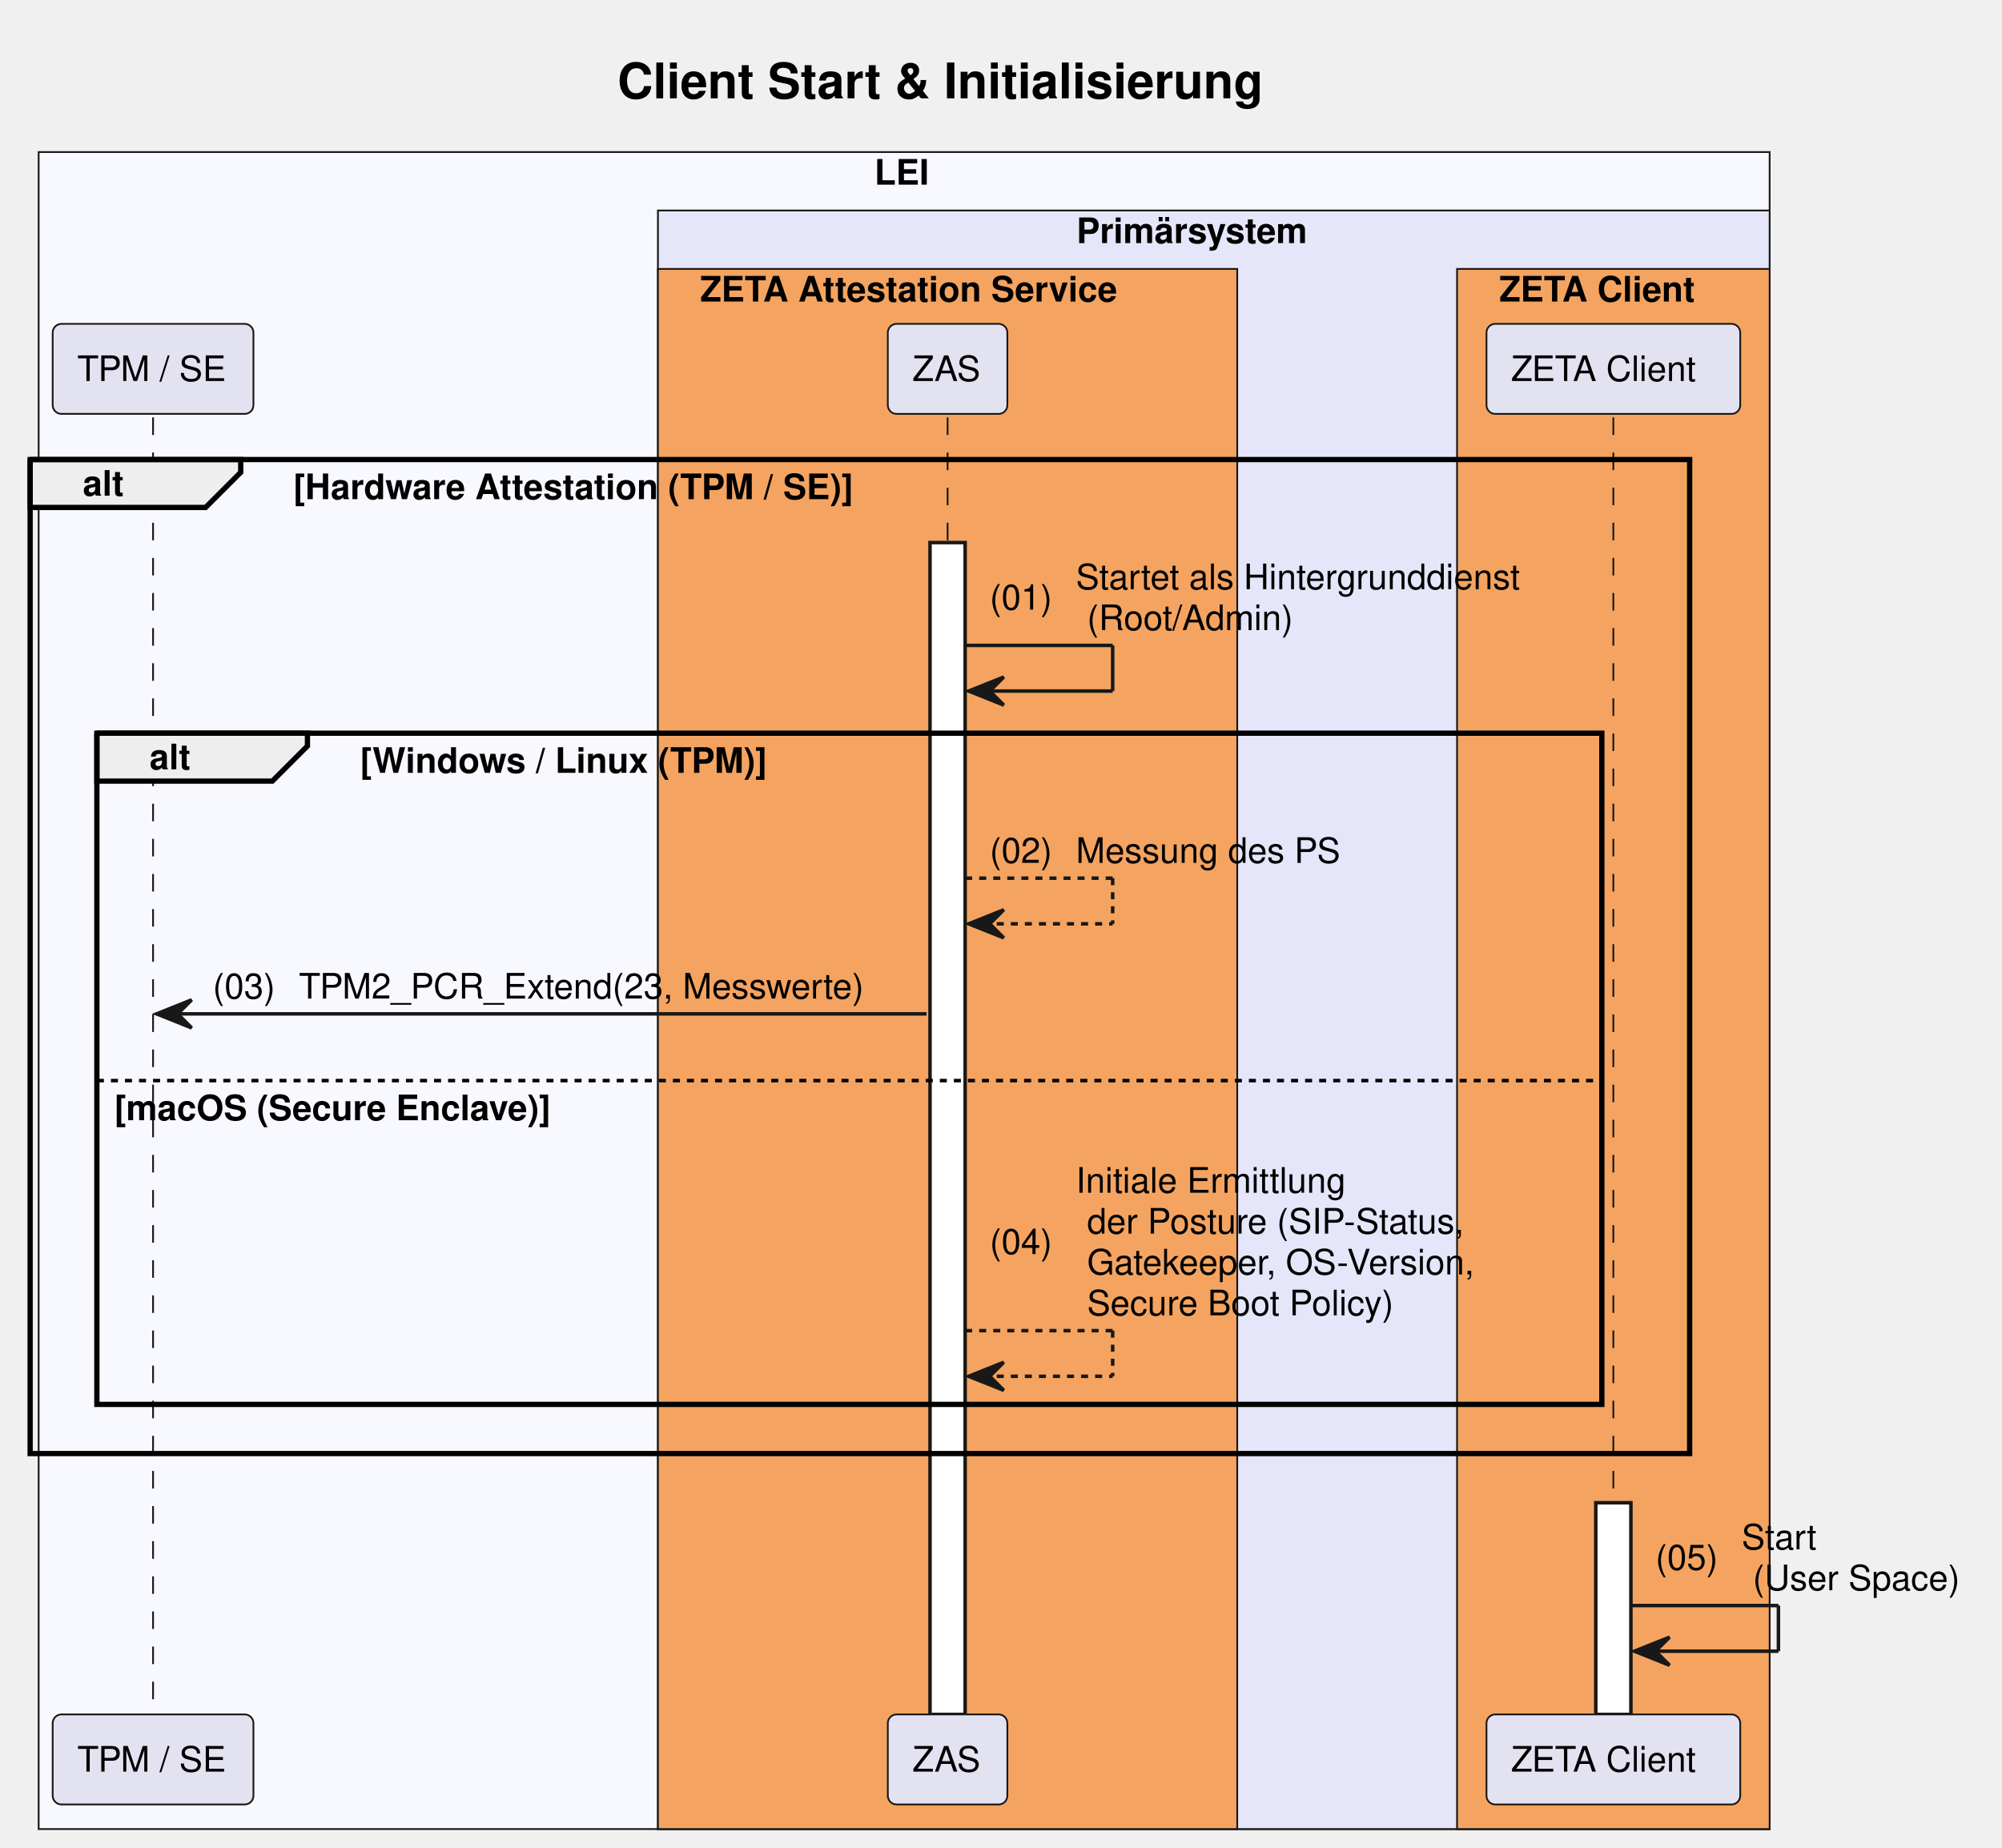
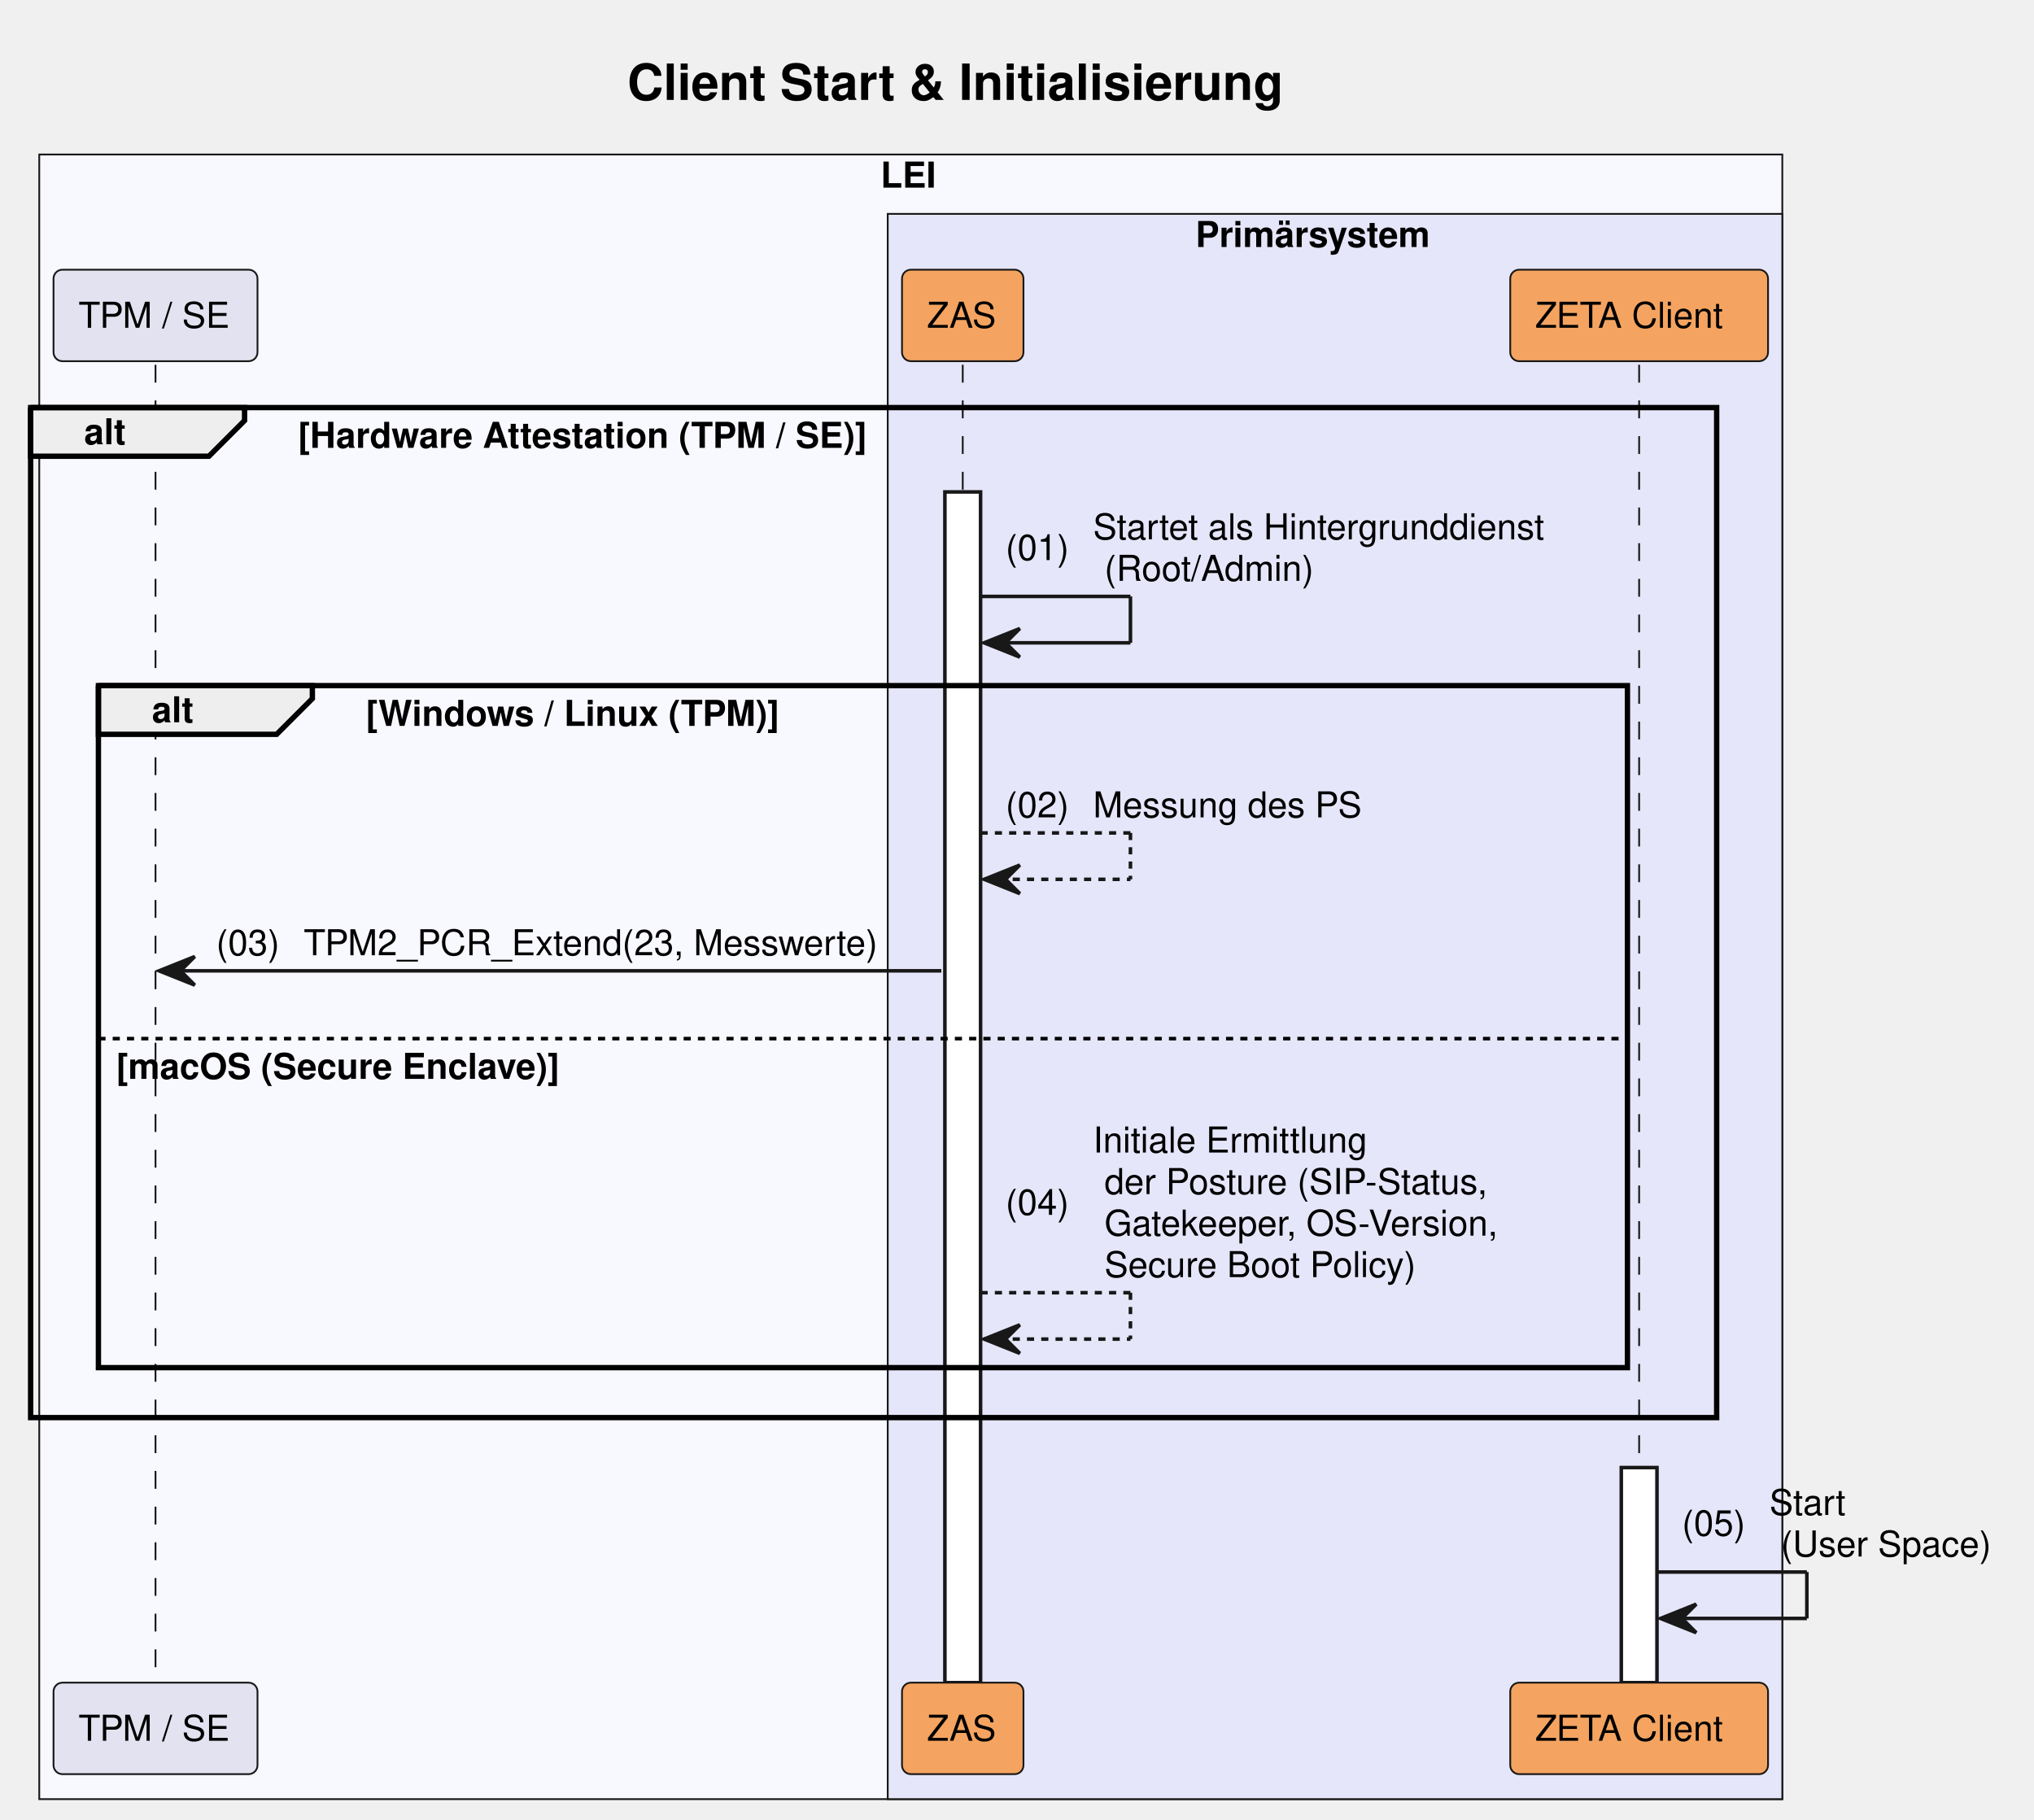
- <svg xmlns="http://www.w3.org/2000/svg" contentStyleType="text/css" data-diagram-type="SEQUENCE" height="526px" preserveAspectRatio="none" style="width:570px;height:526px;background:#FFFFFF;" version="1.1" viewBox="0 0 570 526" width="570px" zoomAndPan="magnify">
+ <svg xmlns="http://www.w3.org/2000/svg" contentStyleType="text/css" data-diagram-type="SEQUENCE" height="510px" preserveAspectRatio="none" style="width:570px;height:510px;background:#FFFFFF;" version="1.1" viewBox="0 0 570 510" width="570px" zoomAndPan="magnify">
  <defs />
  <g>
-     <rect fill="#F8F8FF" height="477.531" style="stroke:#181818;stroke-width:0.5;" width="492.845" x="11" y="43.297" />
-     <text fill="#000000" font-family="Helvetica" font-size="10" font-weight="bold" x="248.961" y="52.579">LEI</text>
-     <rect fill="#E6E6FA" height="460.891" style="stroke:#181818;stroke-width:0.5;" width="316.522" x="187.324" y="59.938" />
-     <text fill="#000000" font-family="Helvetica" font-size="10" font-weight="bold" x="306.488" y="69.22">Primärsystem</text>
-     <rect fill="#F4A460" height="444.25" style="stroke:#181818;stroke-width:0.5;" width="164.938" x="187.324" y="76.578" />
-     <text fill="#000000" font-family="Helvetica" font-size="10" font-weight="bold" x="199.324" y="85.86">ZETA Attestation Service</text>
-     <rect fill="#F4A460" height="444.25" style="stroke:#181818;stroke-width:0.5;" width="89" x="414.845" y="76.578" />
-     <text fill="#000000" font-family="Helvetica" font-size="10" font-weight="bold" x="426.845" y="85.86">ZETA Client</text>
+     <rect fill="#F8F8FF" height="460.891" style="stroke:#181818;stroke-width:0.5;" width="488.469" x="11" y="43.297" />
+     <text fill="#000000" font-family="Helvetica" font-size="10" font-weight="bold" x="246.773" y="52.579">LEI</text>
+     <rect fill="#E6E6FA" height="444.25" style="stroke:#181818;stroke-width:0.5;" width="250.696" x="248.773" y="59.938" />
+     <text fill="#000000" font-family="Helvetica" font-size="10" font-weight="bold" x="335.024" y="69.22">Primärsystem</text>
    <text fill="#000000" font-family="Helvetica" font-size="14" font-weight="bold" x="175.813" y="27.995">Client Start &amp; Initialisierung</text>
    <g>
-       <rect fill="#000000" fill-opacity="0" height="369.328" width="8" x="40.08" y="118.859" />
-       <line style="stroke:#181818;stroke-width:0.5;stroke-dasharray:5,5;" x1="43.58" x2="43.58" y1="118.859" y2="488.188" />
+       <rect fill="#000000" fill-opacity="0" height="369.328" width="8" x="40.08" y="102.219" />
+       <line style="stroke:#181818;stroke-width:0.5;stroke-dasharray:5,5;" x1="43.58" x2="43.58" y1="102.219" y2="471.547" />
    </g>
    <g>
-       <rect fill="#000000" fill-opacity="0" height="369.328" width="8" x="266.293" y="118.859" />
-       <line style="stroke:#181818;stroke-width:0.5;stroke-dasharray:5,5;" x1="269.793" x2="269.793" y1="118.859" y2="488.188" />
+       <rect fill="#000000" fill-opacity="0" height="369.328" width="8" x="266.293" y="102.219" />
+       <line style="stroke:#181818;stroke-width:0.5;stroke-dasharray:5,5;" x1="269.793" x2="269.793" y1="102.219" y2="471.547" />
    </g>
    <g>
-       <rect fill="#FFFFFF" height="333.688" style="stroke:#181818;stroke-width:1;" width="10" x="264.793" y="154.5" />
+       <rect fill="#FFFFFF" height="333.688" style="stroke:#181818;stroke-width:1;" width="10" x="264.793" y="137.859" />
    </g>
    <g>
-       <rect fill="#000000" fill-opacity="0" height="369.328" width="8" x="455.845" y="118.859" />
-       <line style="stroke:#181818;stroke-width:0.5;stroke-dasharray:5,5;" x1="459.345" x2="459.345" y1="118.859" y2="488.188" />
+       <rect fill="#000000" fill-opacity="0" height="369.328" width="8" x="455.845" y="102.219" />
+       <line style="stroke:#181818;stroke-width:0.5;stroke-dasharray:5,5;" x1="459.345" x2="459.345" y1="102.219" y2="471.547" />
    </g>
    <g>
-       <rect fill="#FFFFFF" height="60.281" style="stroke:#181818;stroke-width:1;" width="10" x="454.345" y="427.906" />
+       <rect fill="#FFFFFF" height="60.281" style="stroke:#181818;stroke-width:1;" width="10" x="454.345" y="411.266" />
    </g>
-     <rect fill="#E2E2F0" height="25.641" rx="2.5" ry="2.5" style="stroke:#181818;stroke-width:0.5;" width="57.159" x="15" y="92.219" />
-     <text fill="#000000" font-family="Helvetica" font-size="10" x="22" y="108.501">TPM / SE</text>
-     <rect fill="#E2E2F0" height="25.641" rx="2.5" ry="2.5" style="stroke:#181818;stroke-width:0.5;" width="34.039" x="252.773" y="92.219" />
-     <text fill="#000000" font-family="Helvetica" font-size="10" x="259.773" y="108.501">ZAS</text>
-     <rect fill="#E2E2F0" height="25.641" rx="2.5" ry="2.5" style="stroke:#181818;stroke-width:0.5;" width="72.247" x="423.222" y="92.219" />
-     <text fill="#000000" font-family="Helvetica" font-size="10" x="430.222" y="108.501">ZETA Client</text>
-     <rect fill="#E2E2F0" height="25.641" rx="2.5" ry="2.5" style="stroke:#181818;stroke-width:0.5;" width="57.159" x="15" y="488.188" />
-     <text fill="#000000" font-family="Helvetica" font-size="10" x="22" y="504.47">TPM / SE</text>
-     <rect fill="#E2E2F0" height="25.641" rx="2.5" ry="2.5" style="stroke:#181818;stroke-width:0.5;" width="34.039" x="252.773" y="488.188" />
-     <text fill="#000000" font-family="Helvetica" font-size="10" x="259.773" y="504.47">ZAS</text>
-     <rect fill="#E2E2F0" height="25.641" rx="2.5" ry="2.5" style="stroke:#181818;stroke-width:0.5;" width="72.247" x="423.222" y="488.188" />
-     <text fill="#000000" font-family="Helvetica" font-size="10" x="430.222" y="504.47">ZETA Client</text>
-     <path d="M8.58,130.859 L68.536,130.859 L68.536,134.5 L58.536,144.5 L8.58,144.5 L8.58,130.859" fill="#EEEEEE" style="stroke:#000000;stroke-width:1.5;" />
-     <rect fill="none" height="283.047" style="stroke:#000000;stroke-width:1.5;" width="472.488" x="8.58" y="130.859" />
-     <text fill="#000000" font-family="Helvetica" font-size="10" font-weight="bold" x="23.58" y="141.142">alt</text>
-     <text fill="#000000" font-family="Helvetica" font-size="10" font-weight="bold" x="83.536" y="142.142">[Hardware Attestation (TPM / SE)]</text>
-     <line style="stroke:#181818;stroke-width:1;" x1="274.793" x2="316.793" y1="183.781" y2="183.781" />
-     <line style="stroke:#181818;stroke-width:1;" x1="316.793" x2="316.793" y1="183.781" y2="196.781" />
-     <line style="stroke:#181818;stroke-width:1;" x1="275.793" x2="316.793" y1="196.781" y2="196.781" />
-     <polygon fill="#181818" points="285.793,192.781,275.793,196.781,285.793,200.781,281.793,196.781" style="stroke:#181818;stroke-width:1;" />
-     <text fill="#000000" font-family="Helvetica" font-size="10" x="281.793" y="173.602">(01)</text>
-     <text fill="#000000" font-family="Helvetica" font-size="10" x="306.32" y="167.782">Startet als Hintergrunddienst</text>
-     <text fill="#000000" font-family="Helvetica" font-size="10" x="309.498" y="179.423">(Root/Admin)</text>
-     <path d="M27.58,208.781 L87.536,208.781 L87.536,212.422 L77.536,222.422 L27.58,222.422 L27.58,208.781" fill="#EEEEEE" style="stroke:#000000;stroke-width:1.5;" />
-     <rect fill="none" height="191.125" style="stroke:#000000;stroke-width:1.5;" width="428.488" x="27.58" y="208.781" />
-     <text fill="#000000" font-family="Helvetica" font-size="10" font-weight="bold" x="42.58" y="219.064">alt</text>
-     <text fill="#000000" font-family="Helvetica" font-size="10" font-weight="bold" x="102.536" y="220.064">[Windows / Linux (TPM)]</text>
-     <line style="stroke:#000000;stroke-width:1;stroke-dasharray:2,2;" x1="27.58" x2="456.068" y1="307.703" y2="307.703" />
-     <text fill="#000000" font-family="Helvetica" font-size="10" font-weight="bold" x="32.58" y="318.985">[macOS (Secure Enclave)]</text>
-     <line style="stroke:#181818;stroke-width:1;stroke-dasharray:2,2;" x1="274.793" x2="316.793" y1="250.062" y2="250.062" />
-     <line style="stroke:#181818;stroke-width:1;stroke-dasharray:2,2;" x1="316.793" x2="316.793" y1="250.062" y2="263.062" />
-     <line style="stroke:#181818;stroke-width:1;stroke-dasharray:2,2;" x1="275.793" x2="316.793" y1="263.062" y2="263.062" />
-     <polygon fill="#181818" points="285.793,259.062,275.793,263.062,285.793,267.062,281.793,263.062" style="stroke:#181818;stroke-width:1;" />
-     <text fill="#000000" font-family="Helvetica" font-size="10" x="281.793" y="245.704">(02)</text>
-     <text fill="#000000" font-family="Helvetica" font-size="10" x="306.32" y="245.704">Messung des PS</text>
-     <polygon fill="#181818" points="54.58,284.703,44.58,288.703,54.58,292.703,50.58,288.703" style="stroke:#181818;stroke-width:1;" />
-     <line style="stroke:#181818;stroke-width:1;" x1="48.58" x2="263.793" y1="288.703" y2="288.703" />
-     <text fill="#000000" font-family="Helvetica" font-size="10" x="60.58" y="284.345">(03)</text>
-     <text fill="#000000" font-family="Helvetica" font-size="10" x="85.107" y="284.345">TPM2_PCR_Extend(23, Messwerte)</text>
-     <line style="stroke:#181818;stroke-width:1;stroke-dasharray:2,2;" x1="274.793" x2="316.793" y1="378.906" y2="378.906" />
-     <line style="stroke:#181818;stroke-width:1;stroke-dasharray:2,2;" x1="316.793" x2="316.793" y1="378.906" y2="391.906" />
-     <line style="stroke:#181818;stroke-width:1;stroke-dasharray:2,2;" x1="275.793" x2="316.793" y1="391.906" y2="391.906" />
-     <polygon fill="#181818" points="285.793,387.906,275.793,391.906,285.793,395.906,281.793,391.906" style="stroke:#181818;stroke-width:1;" />
-     <text fill="#000000" font-family="Helvetica" font-size="10" x="281.793" y="357.087">(04)</text>
-     <text fill="#000000" font-family="Helvetica" font-size="10" x="306.32" y="339.626">Initiale Ermittlung</text>
-     <text fill="#000000" font-family="Helvetica" font-size="10" x="309.498" y="351.267">der Posture (SIP-Status,</text>
-     <text fill="#000000" font-family="Helvetica" font-size="10" x="309.498" y="362.907">Gatekeeper, OS-Version,</text>
-     <text fill="#000000" font-family="Helvetica" font-size="10" x="309.498" y="374.548">Secure Boot Policy)</text>
-     <line style="stroke:#181818;stroke-width:1;" x1="464.345" x2="506.345" y1="457.188" y2="457.188" />
-     <line style="stroke:#181818;stroke-width:1;" x1="506.345" x2="506.345" y1="457.188" y2="470.188" />
-     <line style="stroke:#181818;stroke-width:1;" x1="465.345" x2="506.345" y1="470.188" y2="470.188" />
-     <polygon fill="#181818" points="475.345,466.188,465.345,470.188,475.345,474.188,471.345,470.188" style="stroke:#181818;stroke-width:1;" />
-     <text fill="#000000" font-family="Helvetica" font-size="10" x="471.345" y="447.009">(05)</text>
-     <text fill="#000000" font-family="Helvetica" font-size="10" x="495.873" y="441.188">Start</text>
-     <text fill="#000000" font-family="Helvetica" font-size="10" x="499.051" y="452.829">(User Space)</text>
+     <rect fill="#E2E2F0" height="25.641" rx="2.5" ry="2.5" style="stroke:#181818;stroke-width:0.5;" width="57.159" x="15" y="75.578" />
+     <text fill="#000000" font-family="Helvetica" font-size="10" x="22" y="91.86">TPM / SE</text>
+     <rect fill="#F4A460" height="25.641" rx="2.5" ry="2.5" style="stroke:#181818;stroke-width:0.5;" width="34.039" x="252.773" y="75.578" />
+     <text fill="#000000" font-family="Helvetica" font-size="10" x="259.773" y="91.86">ZAS</text>
+     <rect fill="#F4A460" height="25.641" rx="2.5" ry="2.5" style="stroke:#181818;stroke-width:0.5;" width="72.247" x="423.222" y="75.578" />
+     <text fill="#000000" font-family="Helvetica" font-size="10" x="430.222" y="91.86">ZETA Client</text>
+     <rect fill="#E2E2F0" height="25.641" rx="2.5" ry="2.5" style="stroke:#181818;stroke-width:0.5;" width="57.159" x="15" y="471.547" />
+     <text fill="#000000" font-family="Helvetica" font-size="10" x="22" y="487.829">TPM / SE</text>
+     <rect fill="#F4A460" height="25.641" rx="2.5" ry="2.5" style="stroke:#181818;stroke-width:0.5;" width="34.039" x="252.773" y="471.547" />
+     <text fill="#000000" font-family="Helvetica" font-size="10" x="259.773" y="487.829">ZAS</text>
+     <rect fill="#F4A460" height="25.641" rx="2.5" ry="2.5" style="stroke:#181818;stroke-width:0.5;" width="72.247" x="423.222" y="471.547" />
+     <text fill="#000000" font-family="Helvetica" font-size="10" x="430.222" y="487.829">ZETA Client</text>
+     <path d="M8.58,114.219 L68.536,114.219 L68.536,117.859 L58.536,127.859 L8.58,127.859 L8.58,114.219" fill="#EEEEEE" style="stroke:#000000;stroke-width:1.5;" />
+     <rect fill="none" height="283.047" style="stroke:#000000;stroke-width:1.5;" width="472.488" x="8.58" y="114.219" />
+     <text fill="#000000" font-family="Helvetica" font-size="10" font-weight="bold" x="23.58" y="124.501">alt</text>
+     <text fill="#000000" font-family="Helvetica" font-size="10" font-weight="bold" x="83.536" y="125.501">[Hardware Attestation (TPM / SE)]</text>
+     <line style="stroke:#181818;stroke-width:1;" x1="274.793" x2="316.793" y1="167.141" y2="167.141" />
+     <line style="stroke:#181818;stroke-width:1;" x1="316.793" x2="316.793" y1="167.141" y2="180.141" />
+     <line style="stroke:#181818;stroke-width:1;" x1="275.793" x2="316.793" y1="180.141" y2="180.141" />
+     <polygon fill="#181818" points="285.793,176.141,275.793,180.141,285.793,184.141,281.793,180.141" style="stroke:#181818;stroke-width:1;" />
+     <text fill="#000000" font-family="Helvetica" font-size="10" x="281.793" y="156.962">(01)</text>
+     <text fill="#000000" font-family="Helvetica" font-size="10" x="306.32" y="151.142">Startet als Hintergrunddienst</text>
+     <text fill="#000000" font-family="Helvetica" font-size="10" x="309.498" y="162.782">(Root/Admin)</text>
+     <path d="M27.58,192.141 L87.536,192.141 L87.536,195.781 L77.536,205.781 L27.58,205.781 L27.58,192.141" fill="#EEEEEE" style="stroke:#000000;stroke-width:1.5;" />
+     <rect fill="none" height="191.125" style="stroke:#000000;stroke-width:1.5;" width="428.488" x="27.58" y="192.141" />
+     <text fill="#000000" font-family="Helvetica" font-size="10" font-weight="bold" x="42.58" y="202.423">alt</text>
+     <text fill="#000000" font-family="Helvetica" font-size="10" font-weight="bold" x="102.536" y="203.423">[Windows / Linux (TPM)]</text>
+     <line style="stroke:#000000;stroke-width:1;stroke-dasharray:2,2;" x1="27.58" x2="456.068" y1="291.062" y2="291.062" />
+     <text fill="#000000" font-family="Helvetica" font-size="10" font-weight="bold" x="32.58" y="302.345">[macOS (Secure Enclave)]</text>
+     <line style="stroke:#181818;stroke-width:1;stroke-dasharray:2,2;" x1="274.793" x2="316.793" y1="233.422" y2="233.422" />
+     <line style="stroke:#181818;stroke-width:1;stroke-dasharray:2,2;" x1="316.793" x2="316.793" y1="233.422" y2="246.422" />
+     <line style="stroke:#181818;stroke-width:1;stroke-dasharray:2,2;" x1="275.793" x2="316.793" y1="246.422" y2="246.422" />
+     <polygon fill="#181818" points="285.793,242.422,275.793,246.422,285.793,250.422,281.793,246.422" style="stroke:#181818;stroke-width:1;" />
+     <text fill="#000000" font-family="Helvetica" font-size="10" x="281.793" y="229.064">(02)</text>
+     <text fill="#000000" font-family="Helvetica" font-size="10" x="306.32" y="229.064">Messung des PS</text>
+     <polygon fill="#181818" points="54.58,268.062,44.58,272.062,54.58,276.062,50.58,272.062" style="stroke:#181818;stroke-width:1;" />
+     <line style="stroke:#181818;stroke-width:1;" x1="48.58" x2="263.793" y1="272.062" y2="272.062" />
+     <text fill="#000000" font-family="Helvetica" font-size="10" x="60.58" y="267.704">(03)</text>
+     <text fill="#000000" font-family="Helvetica" font-size="10" x="85.107" y="267.704">TPM2_PCR_Extend(23, Messwerte)</text>
+     <line style="stroke:#181818;stroke-width:1;stroke-dasharray:2,2;" x1="274.793" x2="316.793" y1="362.266" y2="362.266" />
+     <line style="stroke:#181818;stroke-width:1;stroke-dasharray:2,2;" x1="316.793" x2="316.793" y1="362.266" y2="375.266" />
+     <line style="stroke:#181818;stroke-width:1;stroke-dasharray:2,2;" x1="275.793" x2="316.793" y1="375.266" y2="375.266" />
+     <polygon fill="#181818" points="285.793,371.266,275.793,375.266,285.793,379.266,281.793,375.266" style="stroke:#181818;stroke-width:1;" />
+     <text fill="#000000" font-family="Helvetica" font-size="10" x="281.793" y="340.446">(04)</text>
+     <text fill="#000000" font-family="Helvetica" font-size="10" x="306.32" y="322.985">Initiale Ermittlung</text>
+     <text fill="#000000" font-family="Helvetica" font-size="10" x="309.498" y="334.626">der Posture (SIP-Status,</text>
+     <text fill="#000000" font-family="Helvetica" font-size="10" x="309.498" y="346.267">Gatekeeper, OS-Version,</text>
+     <text fill="#000000" font-family="Helvetica" font-size="10" x="309.498" y="357.907">Secure Boot Policy)</text>
+     <line style="stroke:#181818;stroke-width:1;" x1="464.345" x2="506.345" y1="440.547" y2="440.547" />
+     <line style="stroke:#181818;stroke-width:1;" x1="506.345" x2="506.345" y1="440.547" y2="453.547" />
+     <line style="stroke:#181818;stroke-width:1;" x1="465.345" x2="506.345" y1="453.547" y2="453.547" />
+     <polygon fill="#181818" points="475.345,449.547,465.345,453.547,475.345,457.547,471.345,453.547" style="stroke:#181818;stroke-width:1;" />
+     <text fill="#000000" font-family="Helvetica" font-size="10" x="471.345" y="430.368">(05)</text>
+     <text fill="#000000" font-family="Helvetica" font-size="10" x="495.873" y="424.548">Start</text>
+     <text fill="#000000" font-family="Helvetica" font-size="10" x="499.051" y="436.188">(User Space)</text>
  </g>
</svg>
